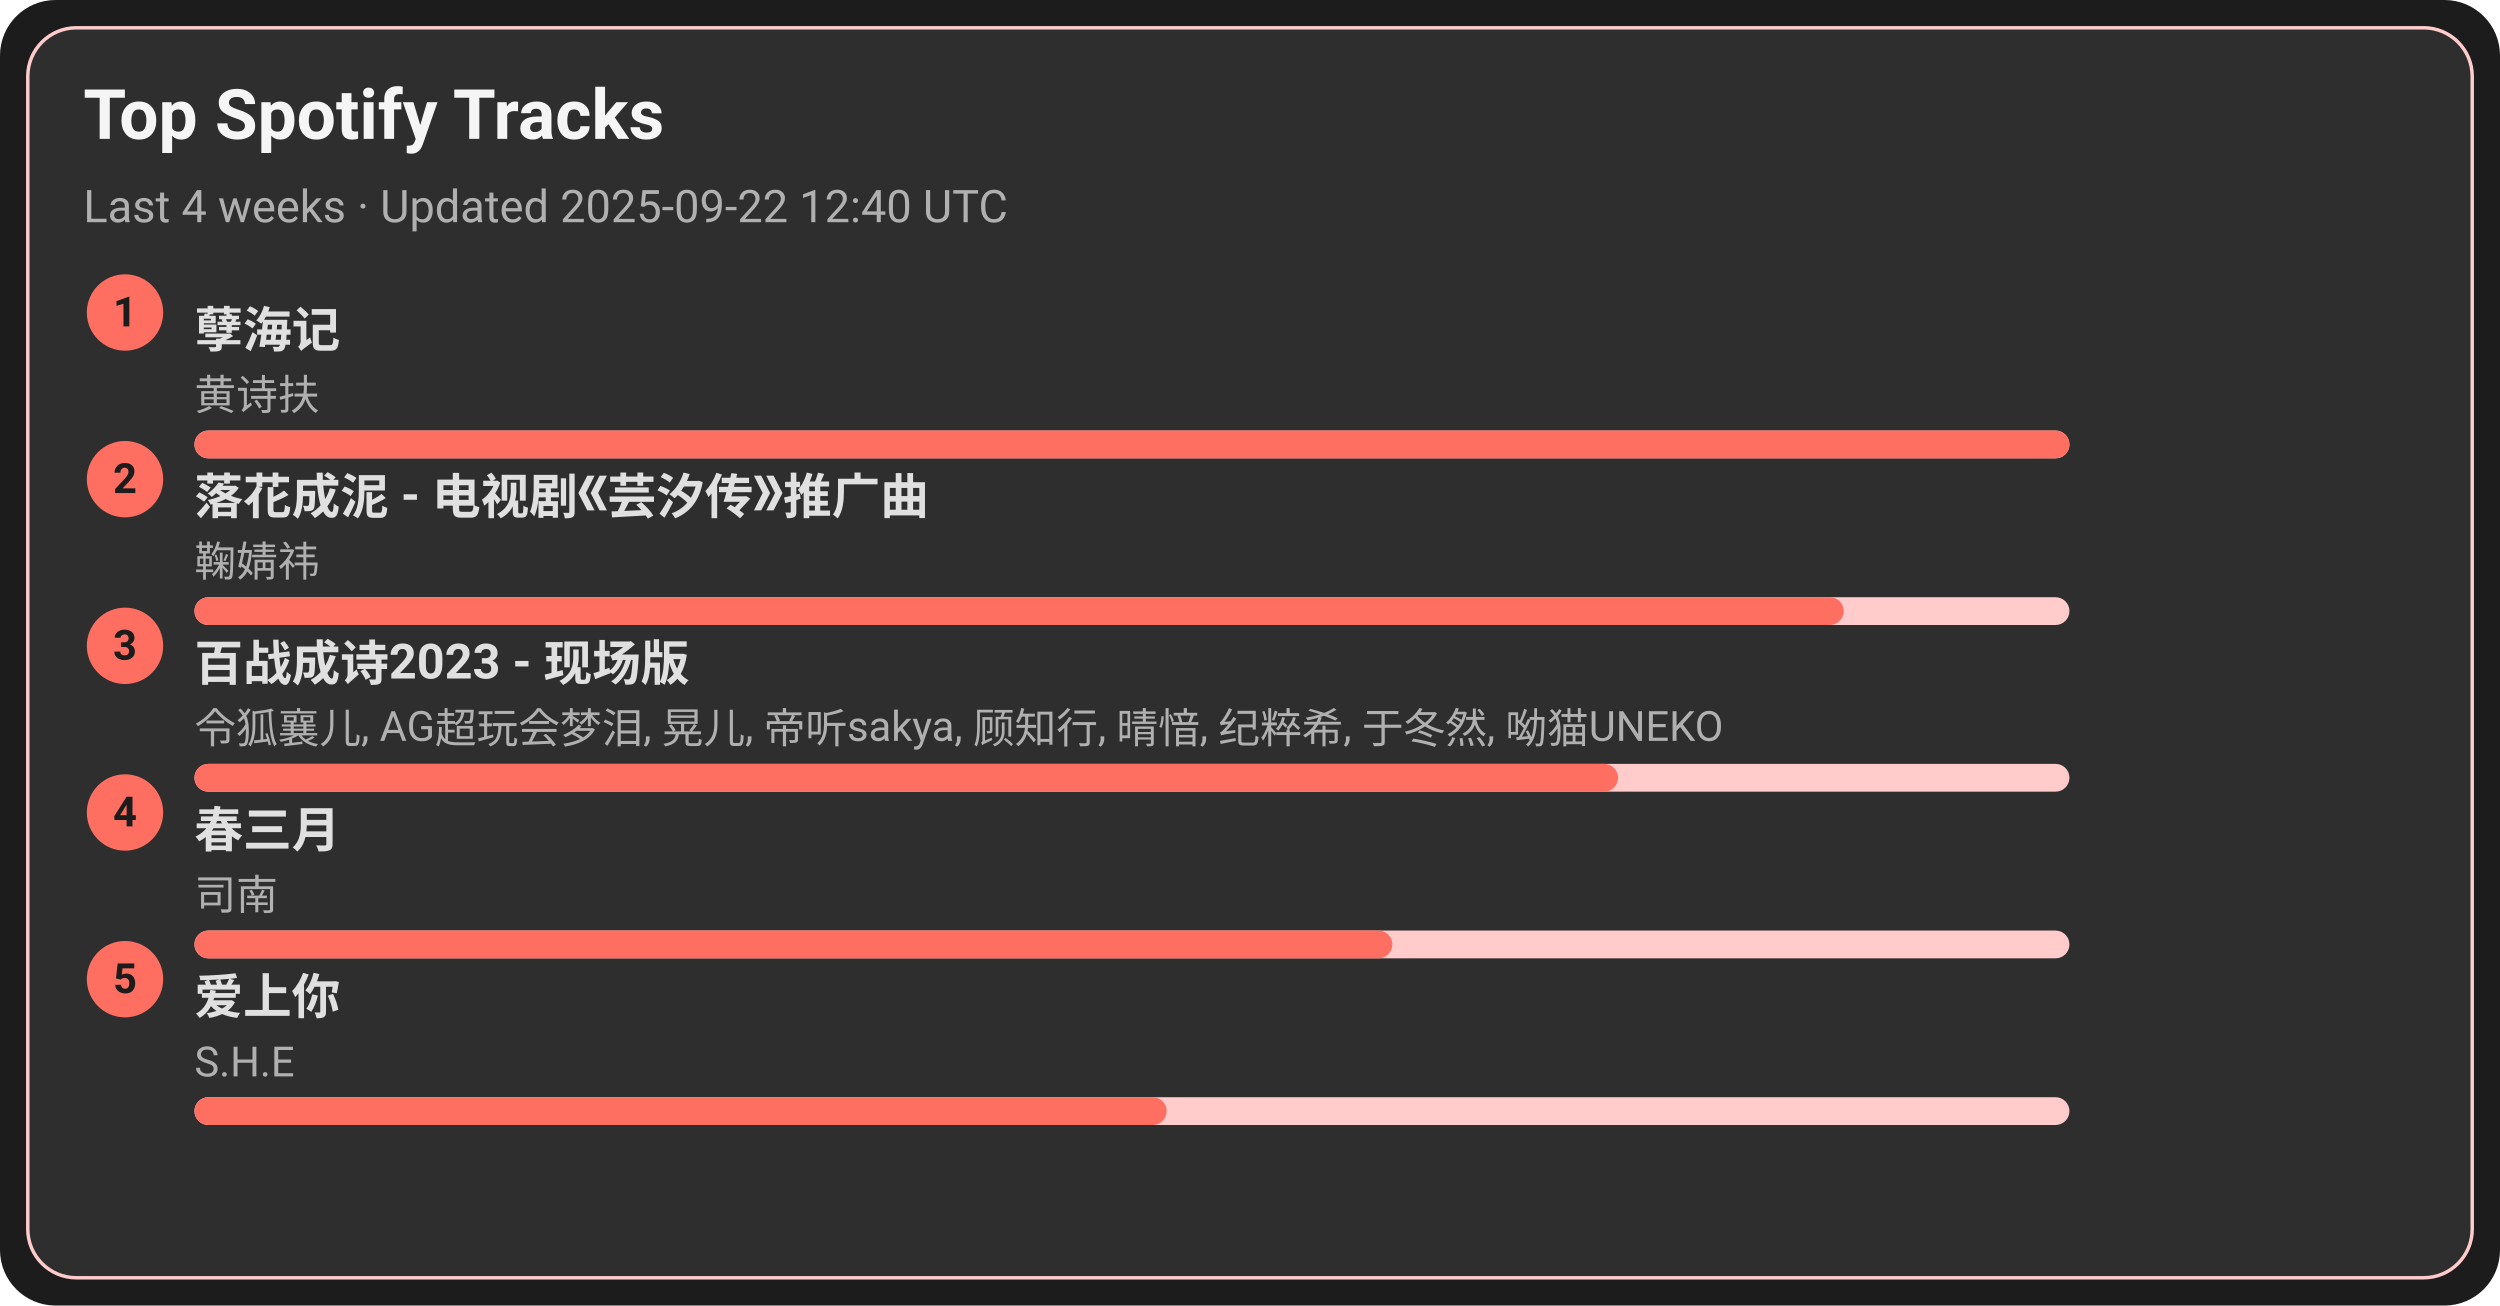
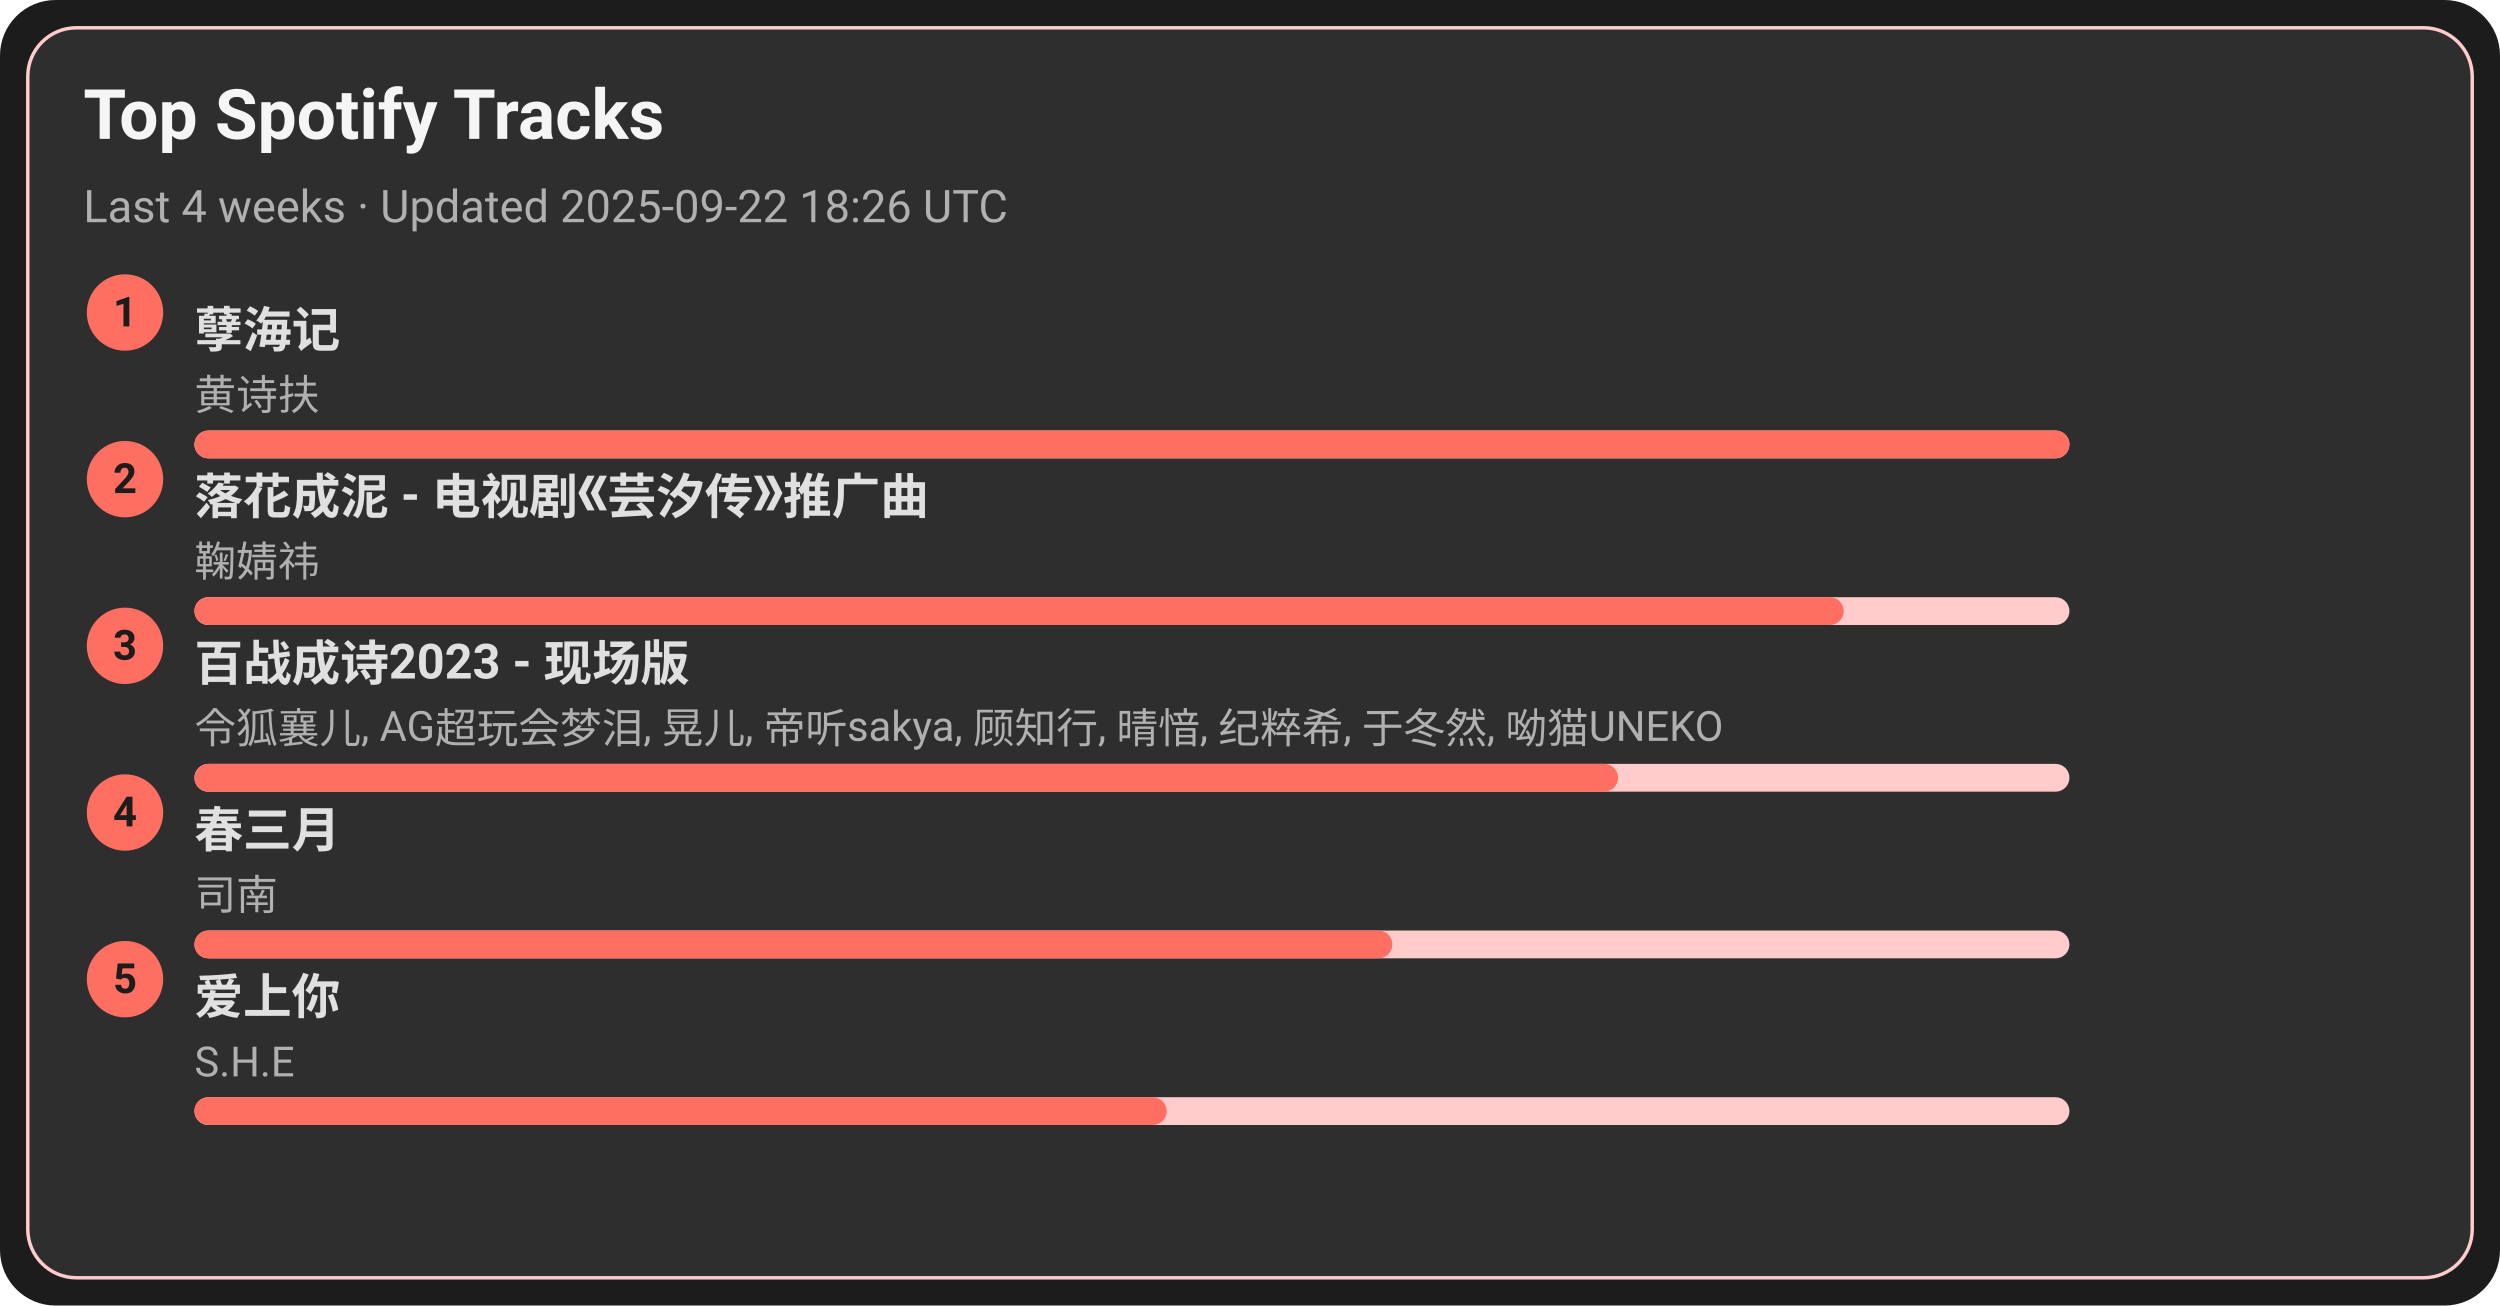
<svg xmlns="http://www.w3.org/2000/svg" width="720" height="376" viewBox="0 0 720 376">
  <style>text{font-family:-apple-system,BlinkMacSystemFont,Segoe UI,Roboto,Ubuntu,Helvetica Neue,Arial,Noto Sans,sans-serif}</style>
  <rect width="720" height="376" rx="16" fill="#1c1c1c" />
  <rect x="8" y="8" width="704" height="360" rx="14" fill="#2e2e2e" stroke="#ffcccb" />
  <text x="24" y="40" font-size="20" fill="#f5f5f5" font-weight="600">Top Spotify Tracks</text>
-   <text x="24" y="64" font-size="13" fill="#b0b0b0">Last 4 weeks · Updated 2025-09-22 12:40 UTC</text>
+   <text x="24" y="64" font-size="13" fill="#b0b0b0">Last 4 weeks · Updated 2025-09-22 18:26 UTC</text>
  <circle cx="36" cy="90" r="11" fill="#ff6f61" />
  <text x="36" y="94" text-anchor="middle" font-size="12" fill="#1c1c1c" font-weight="700">1</text>
  <a href="https://open.spotify.com/track/3eIovUMhirNN6btJbpzNqD" target="_blank" rel="noopener noreferrer">
    <text x="56" y="100" font-size="14" fill="#e0e0e0" font-weight="600">孽海记</text>
  </a>
  <text x="56" y="118" font-size="12" fill="#b0b0b0">黄诗扶</text>
  <rect x="56" y="124" width="540" height="8" rx="4" fill="#ffcccb" />
  <rect x="56" y="124" width="540" height="8" rx="4" fill="#ff6f61" />
  <circle cx="36" cy="138" r="11" fill="#ff6f61" />
  <text x="36" y="142" text-anchor="middle" font-size="12" fill="#1c1c1c" font-weight="700">2</text>
  <a href="https://open.spotify.com/track/3kOZsJz3crGIWWHeoCNa0O" target="_blank" rel="noopener noreferrer">
    <text x="56" y="148" font-size="14" fill="#e0e0e0" font-weight="600">落花成泥 - 电视剧《芸汐传》推广曲</text>
  </a>
  <text x="56" y="166" font-size="12" fill="#b0b0b0">鞠婧祎</text>
  <rect x="56" y="172" width="540" height="8" rx="4" fill="#ffcccb" />
  <rect x="56" y="172" width="475" height="8" rx="4" fill="#ff6f61" />
  <circle cx="36" cy="186" r="11" fill="#ff6f61" />
  <text x="36" y="190" text-anchor="middle" font-size="12" fill="#1c1c1c" font-weight="700">3</text>
  <a href="https://open.spotify.com/track/2gttnS8fWnDwziLFt2TLEi" target="_blank" rel="noopener noreferrer">
    <text x="56" y="196" font-size="14" fill="#e0e0e0" font-weight="600">百战成诗2023 - 现场版</text>
  </a>
  <text x="56" y="214" font-size="12" fill="#b0b0b0">令狐襄儿, AG超玩会梦泪, 晃儿, 帝听sakya, 顾知行, 晴愔, 纪粹希, 于冬然, 呦猫UNEKO</text>
  <rect x="56" y="220" width="540" height="8" rx="4" fill="#ffcccb" />
  <rect x="56" y="220" width="410" height="8" rx="4" fill="#ff6f61" />
  <circle cx="36" cy="234" r="11" fill="#ff6f61" />
  <text x="36" y="238" text-anchor="middle" font-size="12" fill="#1c1c1c" font-weight="700">4</text>
  <a href="https://open.spotify.com/track/5A9BOP4WTk2UayDlMb8w98" target="_blank" rel="noopener noreferrer">
    <text x="56" y="244" font-size="14" fill="#e0e0e0" font-weight="600">春三月</text>
  </a>
  <text x="56" y="262" font-size="12" fill="#b0b0b0">司南</text>
  <rect x="56" y="268" width="540" height="8" rx="4" fill="#ffcccb" />
  <rect x="56" y="268" width="345" height="8" rx="4" fill="#ff6f61" />
  <circle cx="36" cy="282" r="11" fill="#ff6f61" />
  <text x="36" y="286" text-anchor="middle" font-size="12" fill="#1c1c1c" font-weight="700">5</text>
  <a href="https://open.spotify.com/track/4hcNpo1rtbzyNswsM5byTf" target="_blank" rel="noopener noreferrer">
    <text x="56" y="292" font-size="14" fill="#e0e0e0" font-weight="600">爱上你</text>
  </a>
  <text x="56" y="310" font-size="12" fill="#b0b0b0">S.H.E</text>
  <rect x="56" y="316" width="540" height="8" rx="4" fill="#ffcccb" />
  <rect x="56" y="316" width="280" height="8" rx="4" fill="#ff6f61" />
</svg>
